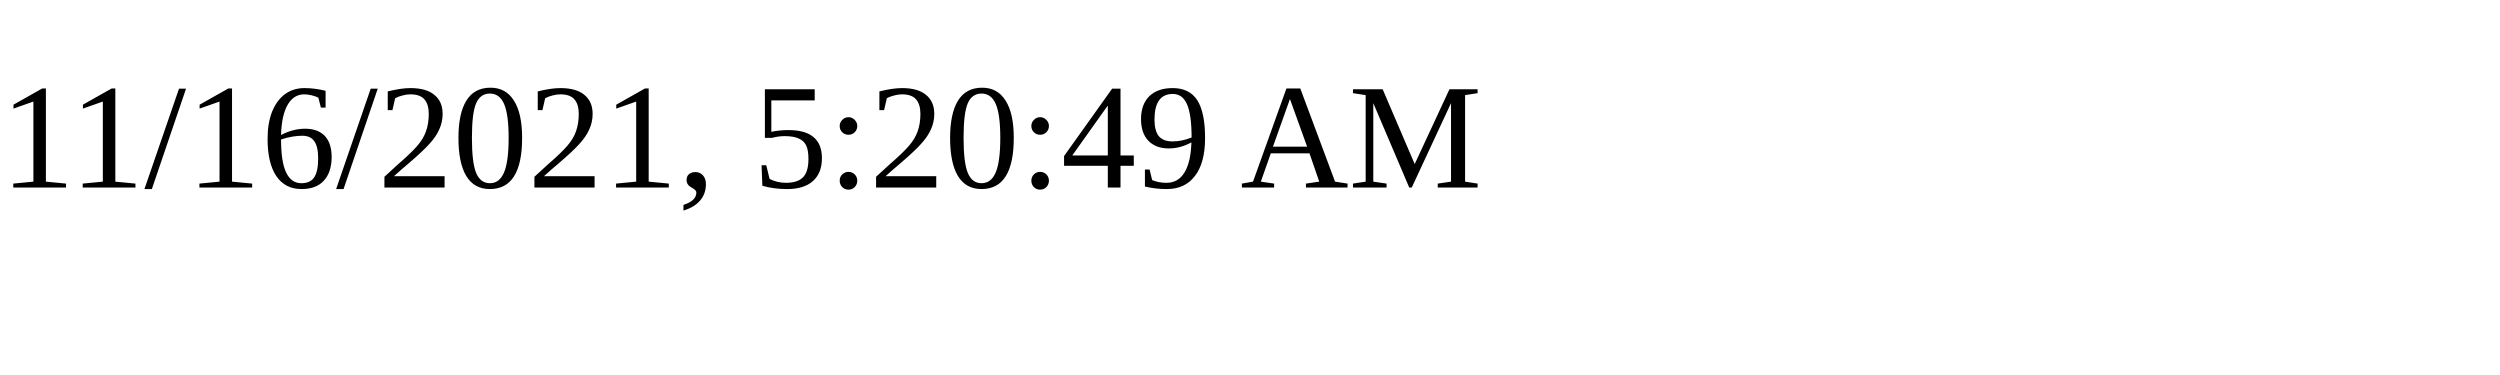
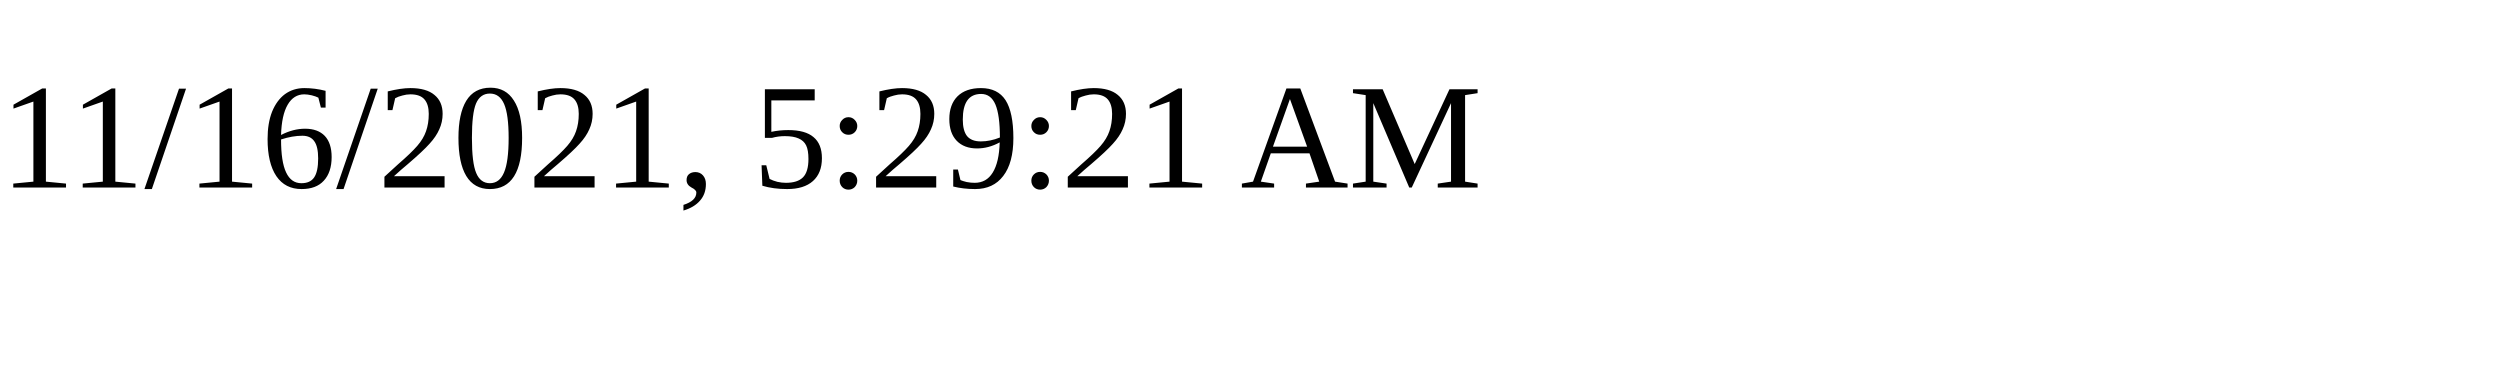
<svg xmlns="http://www.w3.org/2000/svg" height="30" width="200">
-   <text x="0" y="15">11/16/2021, 5:20:49 AM</text>
+   <text x="0" y="15">11/16/2021, 5:29:21 AM</text>
</svg>
